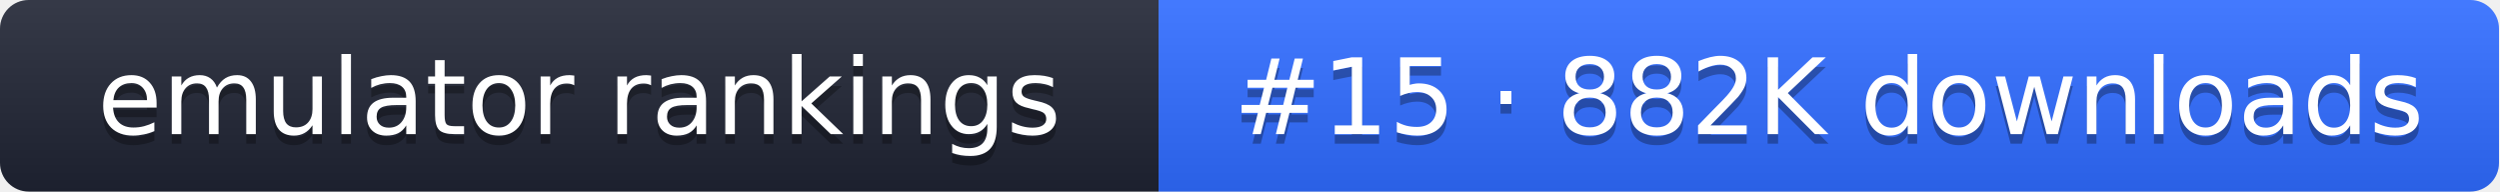
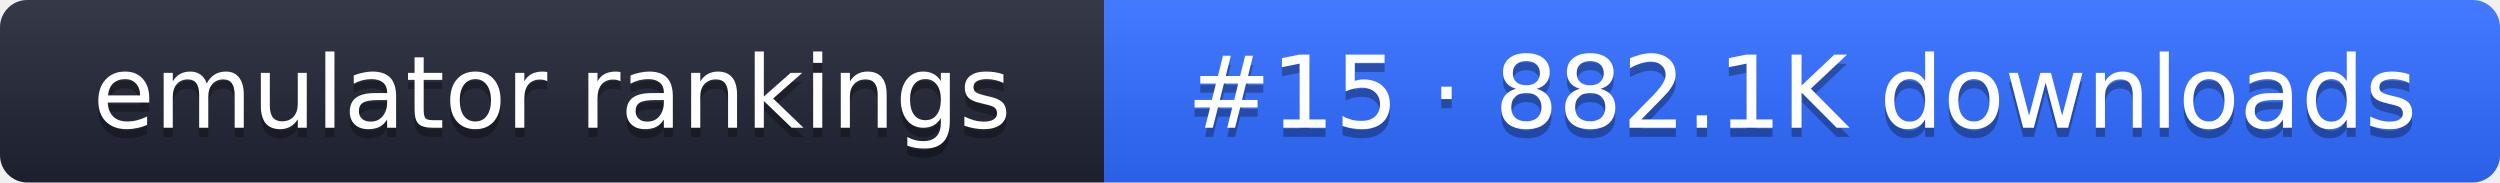
- <svg xmlns="http://www.w3.org/2000/svg" width="261" height="20" role="img" aria-label="emulator rankings: #15 · 882K downloads">
+ <svg xmlns="http://www.w3.org/2000/svg" width="274" height="20" role="img" aria-label="emulator rankings: #15 · 882.1K downloads">
  <linearGradient id="g" x2="0" y2="100%">
    <stop offset="0" stop-color="#fff" stop-opacity=".1" />
    <stop offset="1" stop-opacity=".1" />
  </linearGradient>
  <clipPath id="r">
-     <rect width="261" height="20" rx="3" fill="#fff" />
+     <rect width="274" height="20" rx="3" fill="#fff" />
  </clipPath>
  <g clip-path="url(#r)">
    <rect width="121" height="20" fill="#1f2433" />
-     <rect x="121" width="140" height="20" fill="#2f6bff" />
-     <rect width="261" height="20" fill="url(#g)" />
+     <rect x="121" width="153" height="20" fill="#2f6bff" />
+     <rect width="274" height="20" fill="url(#g)" />
  </g>
  <g fill="#fff" text-anchor="middle" font-family="Verdana,DejaVu Sans,sans-serif" font-size="11">
    <text x="60.5" y="15" fill="#010101" fill-opacity=".3">emulator rankings</text>
    <text x="60.5" y="14">emulator rankings</text>
-     <text x="191" y="15" fill="#010101" fill-opacity=".3">#15 · 882K downloads</text>
-     <text x="191" y="14">#15 · 882K downloads</text>
+     <text x="197.5" y="15" fill="#010101" fill-opacity=".3">#15 · 882.1K downloads</text>
+     <text x="197.5" y="14">#15 · 882.1K downloads</text>
  </g>
</svg>
